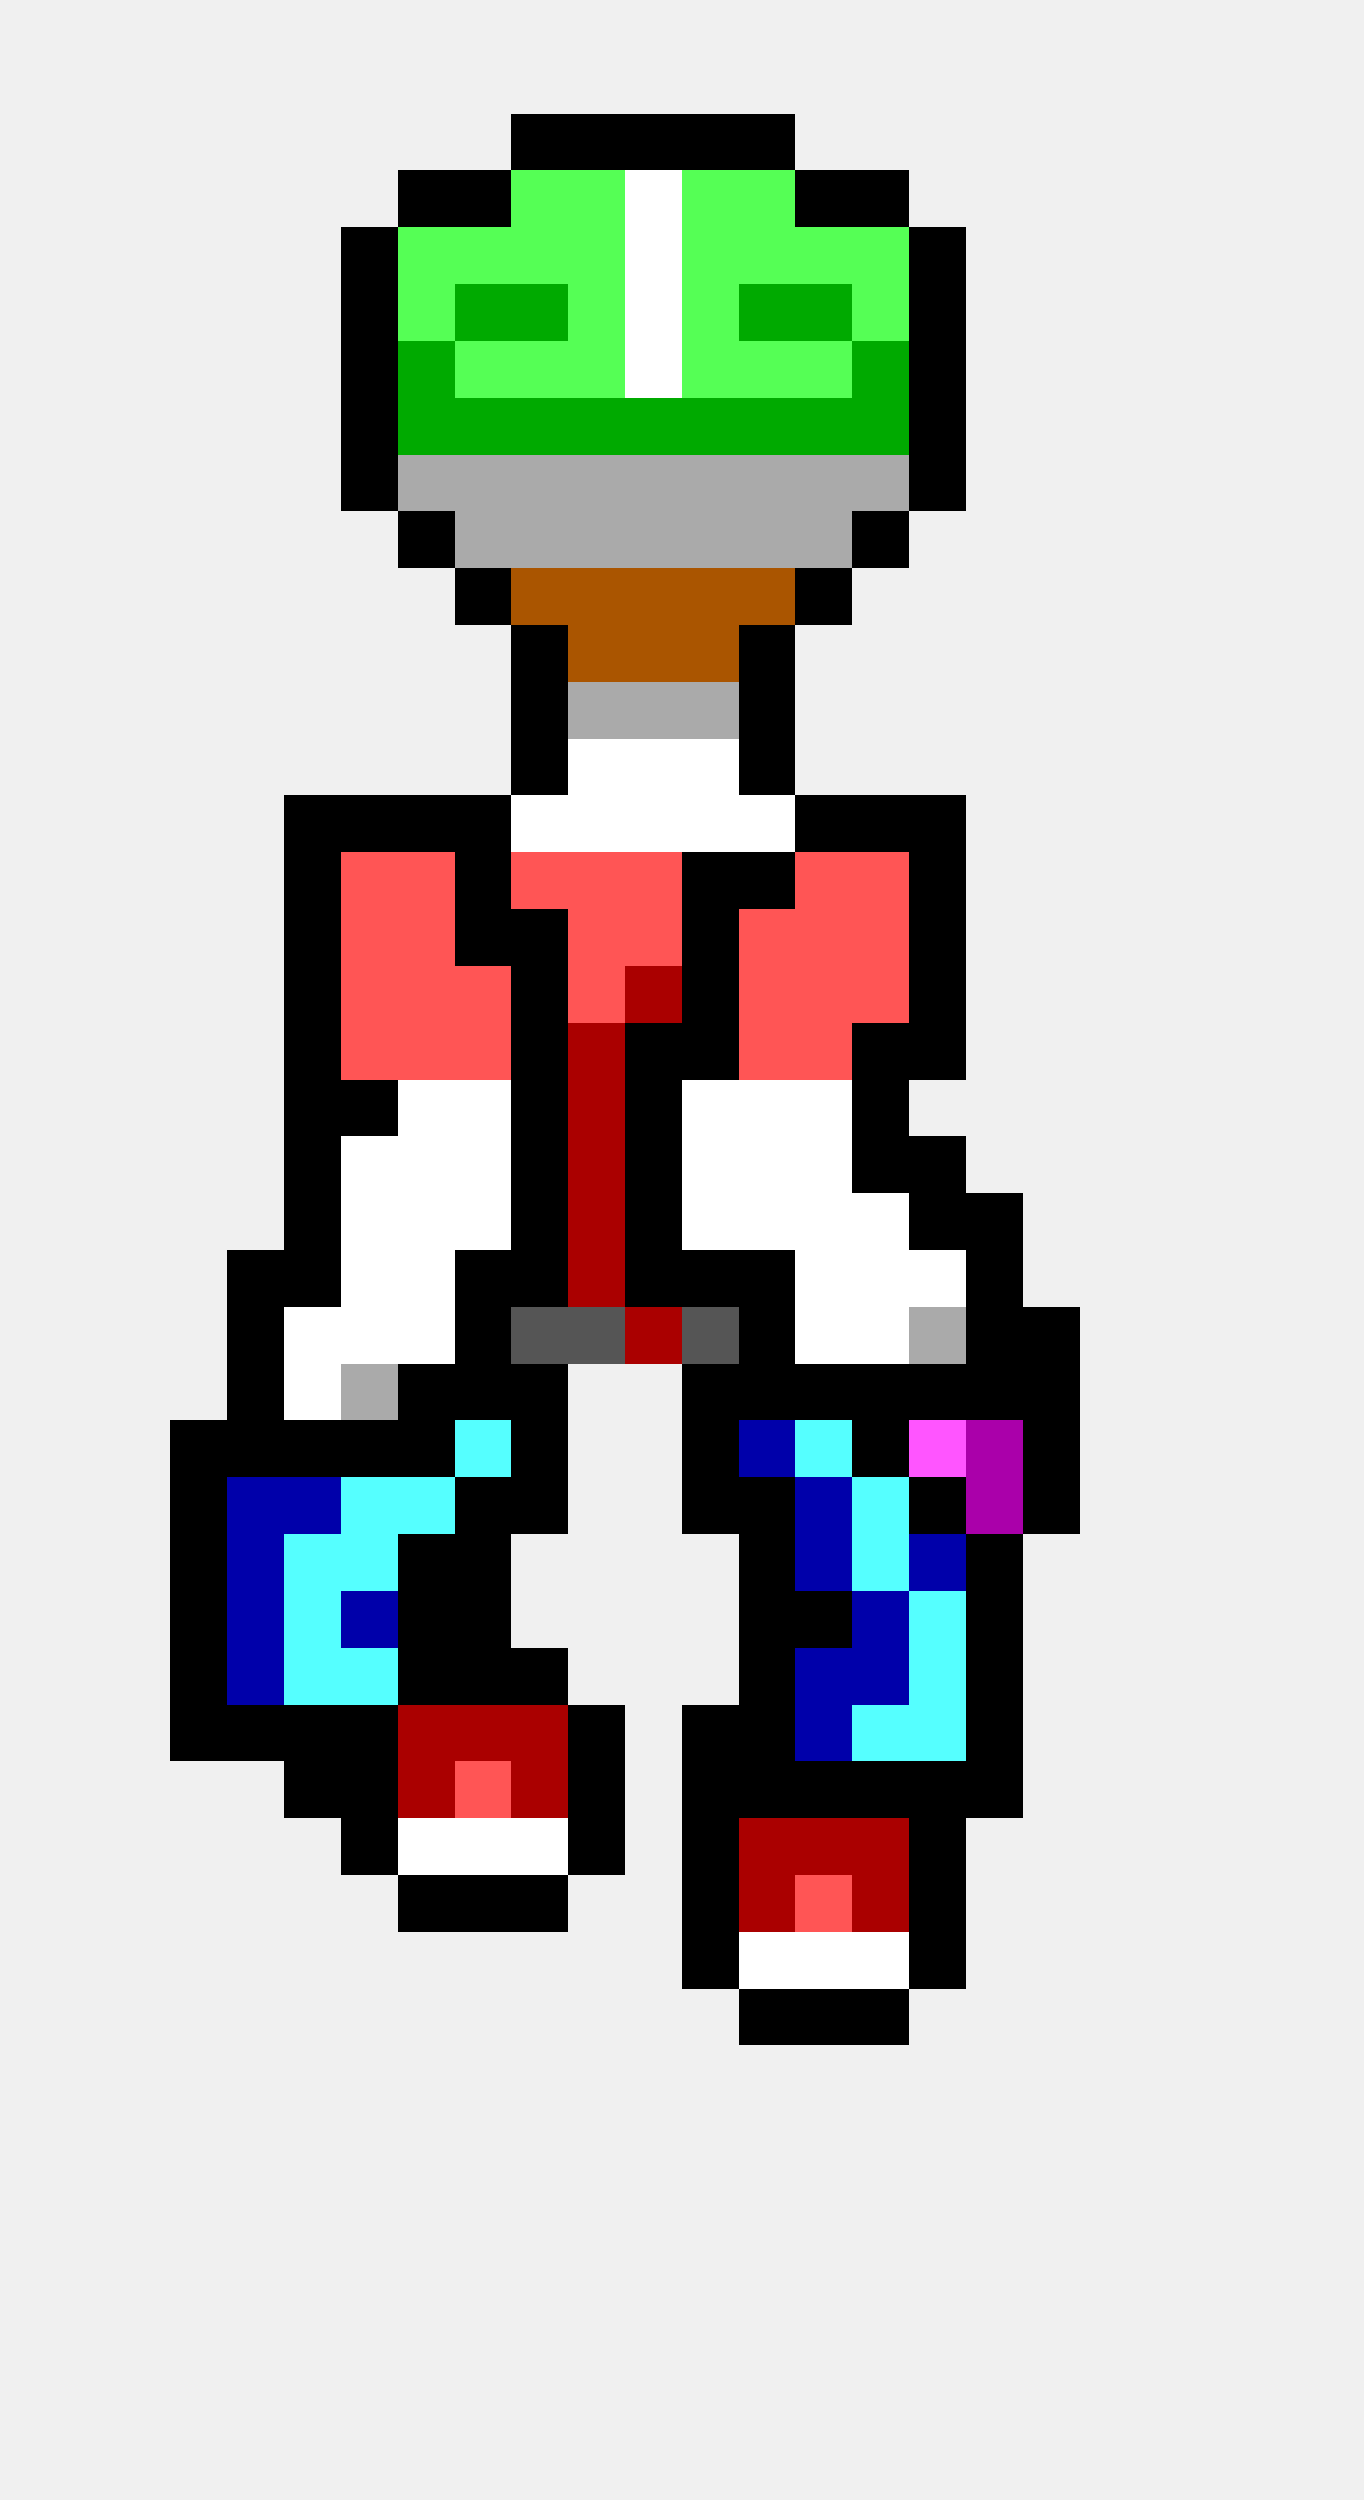
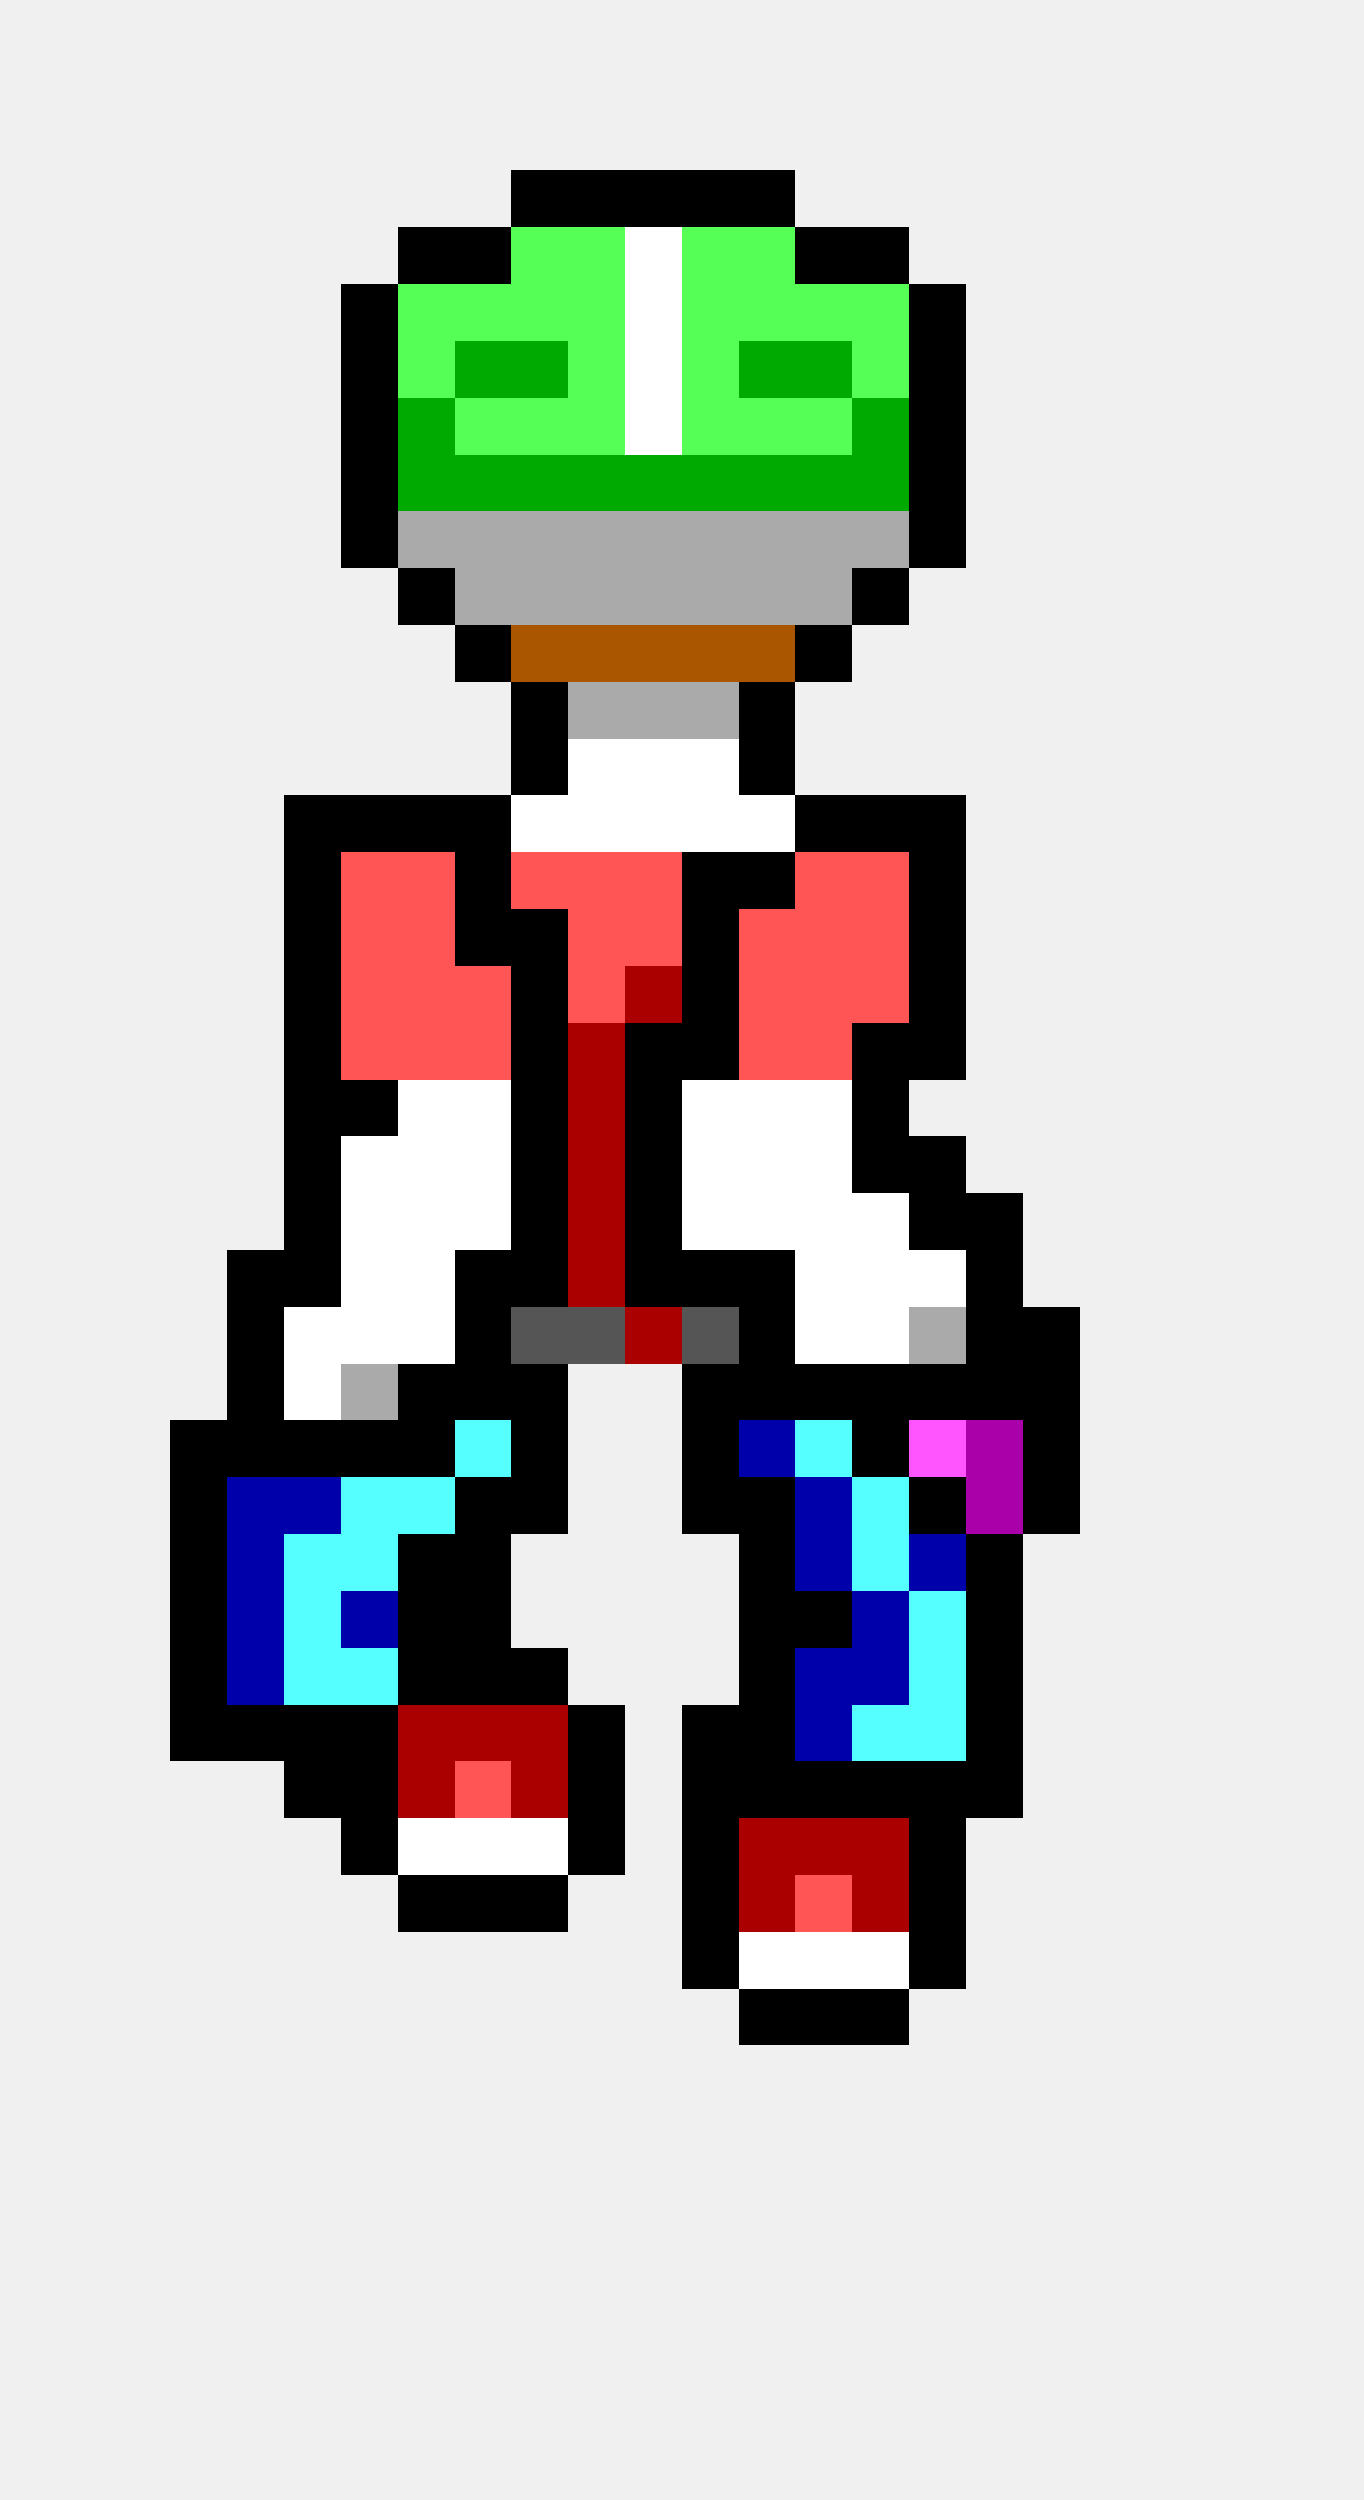
<svg xmlns="http://www.w3.org/2000/svg" width="24" height="44" viewBox="0 0 24 44" shape-rendering="crispEdges">
-   <rect x="9" y="2" width="1" height="1" fill="#000000" />
-   <rect x="10" y="2" width="1" height="1" fill="#000000" />
-   <rect x="11" y="2" width="1" height="1" fill="#000000" />
-   <rect x="12" y="2" width="1" height="1" fill="#000000" />
-   <rect x="13" y="2" width="1" height="1" fill="#000000" />
-   <rect x="7" y="3" width="1" height="1" fill="#000000" />
-   <rect x="8" y="3" width="1" height="1" fill="#000000" />
-   <rect x="9" y="3" width="1" height="1" fill="#55ff55" />
-   <rect x="10" y="3" width="1" height="1" fill="#55ff55" />
-   <rect x="11" y="3" width="1" height="1" fill="#ffffff" />
-   <rect x="12" y="3" width="1" height="1" fill="#55ff55" />
-   <rect x="13" y="3" width="1" height="1" fill="#55ff55" />
-   <rect x="14" y="3" width="1" height="1" fill="#000000" />
-   <rect x="15" y="3" width="1" height="1" fill="#000000" />
-   <rect x="6" y="4" width="1" height="1" fill="#000000" />
-   <rect x="7" y="4" width="1" height="1" fill="#55ff55" />
-   <rect x="8" y="4" width="1" height="1" fill="#55ff55" />
+   <rect x="9" y="3" width="1" height="1" fill="#000000" />
+   <rect x="10" y="3" width="1" height="1" fill="#000000" />
+   <rect x="11" y="3" width="1" height="1" fill="#000000" />
+   <rect x="12" y="3" width="1" height="1" fill="#000000" />
+   <rect x="13" y="3" width="1" height="1" fill="#000000" />
+   <rect x="7" y="4" width="1" height="1" fill="#000000" />
+   <rect x="8" y="4" width="1" height="1" fill="#000000" />
  <rect x="9" y="4" width="1" height="1" fill="#55ff55" />
  <rect x="10" y="4" width="1" height="1" fill="#55ff55" />
  <rect x="11" y="4" width="1" height="1" fill="#ffffff" />
  <rect x="12" y="4" width="1" height="1" fill="#55ff55" />
  <rect x="13" y="4" width="1" height="1" fill="#55ff55" />
-   <rect x="14" y="4" width="1" height="1" fill="#55ff55" />
-   <rect x="15" y="4" width="1" height="1" fill="#55ff55" />
-   <rect x="16" y="4" width="1" height="1" fill="#000000" />
+   <rect x="14" y="4" width="1" height="1" fill="#000000" />
+   <rect x="15" y="4" width="1" height="1" fill="#000000" />
  <rect x="6" y="5" width="1" height="1" fill="#000000" />
  <rect x="7" y="5" width="1" height="1" fill="#55ff55" />
-   <rect x="8" y="5" width="1" height="1" fill="#00aa00" />
-   <rect x="9" y="5" width="1" height="1" fill="#00aa00" />
+   <rect x="8" y="5" width="1" height="1" fill="#55ff55" />
+   <rect x="9" y="5" width="1" height="1" fill="#55ff55" />
  <rect x="10" y="5" width="1" height="1" fill="#55ff55" />
  <rect x="11" y="5" width="1" height="1" fill="#ffffff" />
  <rect x="12" y="5" width="1" height="1" fill="#55ff55" />
-   <rect x="13" y="5" width="1" height="1" fill="#00aa00" />
-   <rect x="14" y="5" width="1" height="1" fill="#00aa00" />
+   <rect x="13" y="5" width="1" height="1" fill="#55ff55" />
+   <rect x="14" y="5" width="1" height="1" fill="#55ff55" />
  <rect x="15" y="5" width="1" height="1" fill="#55ff55" />
  <rect x="16" y="5" width="1" height="1" fill="#000000" />
  <rect x="6" y="6" width="1" height="1" fill="#000000" />
-   <rect x="7" y="6" width="1" height="1" fill="#00aa00" />
-   <rect x="8" y="6" width="1" height="1" fill="#55ff55" />
-   <rect x="9" y="6" width="1" height="1" fill="#55ff55" />
+   <rect x="7" y="6" width="1" height="1" fill="#55ff55" />
+   <rect x="8" y="6" width="1" height="1" fill="#00aa00" />
+   <rect x="9" y="6" width="1" height="1" fill="#00aa00" />
  <rect x="10" y="6" width="1" height="1" fill="#55ff55" />
  <rect x="11" y="6" width="1" height="1" fill="#ffffff" />
  <rect x="12" y="6" width="1" height="1" fill="#55ff55" />
-   <rect x="13" y="6" width="1" height="1" fill="#55ff55" />
-   <rect x="14" y="6" width="1" height="1" fill="#55ff55" />
-   <rect x="15" y="6" width="1" height="1" fill="#00aa00" />
+   <rect x="13" y="6" width="1" height="1" fill="#00aa00" />
+   <rect x="14" y="6" width="1" height="1" fill="#00aa00" />
+   <rect x="15" y="6" width="1" height="1" fill="#55ff55" />
  <rect x="16" y="6" width="1" height="1" fill="#000000" />
  <rect x="6" y="7" width="1" height="1" fill="#000000" />
  <rect x="7" y="7" width="1" height="1" fill="#00aa00" />
-   <rect x="8" y="7" width="1" height="1" fill="#00aa00" />
-   <rect x="9" y="7" width="1" height="1" fill="#00aa00" />
-   <rect x="10" y="7" width="1" height="1" fill="#00aa00" />
-   <rect x="11" y="7" width="1" height="1" fill="#00aa00" />
-   <rect x="12" y="7" width="1" height="1" fill="#00aa00" />
-   <rect x="13" y="7" width="1" height="1" fill="#00aa00" />
-   <rect x="14" y="7" width="1" height="1" fill="#00aa00" />
+   <rect x="8" y="7" width="1" height="1" fill="#55ff55" />
+   <rect x="9" y="7" width="1" height="1" fill="#55ff55" />
+   <rect x="10" y="7" width="1" height="1" fill="#55ff55" />
+   <rect x="11" y="7" width="1" height="1" fill="#ffffff" />
+   <rect x="12" y="7" width="1" height="1" fill="#55ff55" />
+   <rect x="13" y="7" width="1" height="1" fill="#55ff55" />
+   <rect x="14" y="7" width="1" height="1" fill="#55ff55" />
  <rect x="15" y="7" width="1" height="1" fill="#00aa00" />
  <rect x="16" y="7" width="1" height="1" fill="#000000" />
  <rect x="6" y="8" width="1" height="1" fill="#000000" />
-   <rect x="7" y="8" width="1" height="1" fill="#aaaaaa" />
-   <rect x="8" y="8" width="1" height="1" fill="#aaaaaa" />
-   <rect x="9" y="8" width="1" height="1" fill="#aaaaaa" />
-   <rect x="10" y="8" width="1" height="1" fill="#aaaaaa" />
-   <rect x="11" y="8" width="1" height="1" fill="#aaaaaa" />
-   <rect x="12" y="8" width="1" height="1" fill="#aaaaaa" />
-   <rect x="13" y="8" width="1" height="1" fill="#aaaaaa" />
-   <rect x="14" y="8" width="1" height="1" fill="#aaaaaa" />
-   <rect x="15" y="8" width="1" height="1" fill="#aaaaaa" />
+   <rect x="7" y="8" width="1" height="1" fill="#00aa00" />
+   <rect x="8" y="8" width="1" height="1" fill="#00aa00" />
+   <rect x="9" y="8" width="1" height="1" fill="#00aa00" />
+   <rect x="10" y="8" width="1" height="1" fill="#00aa00" />
+   <rect x="11" y="8" width="1" height="1" fill="#00aa00" />
+   <rect x="12" y="8" width="1" height="1" fill="#00aa00" />
+   <rect x="13" y="8" width="1" height="1" fill="#00aa00" />
+   <rect x="14" y="8" width="1" height="1" fill="#00aa00" />
+   <rect x="15" y="8" width="1" height="1" fill="#00aa00" />
  <rect x="16" y="8" width="1" height="1" fill="#000000" />
-   <rect x="7" y="9" width="1" height="1" fill="#000000" />
+   <rect x="6" y="9" width="1" height="1" fill="#000000" />
+   <rect x="7" y="9" width="1" height="1" fill="#aaaaaa" />
  <rect x="8" y="9" width="1" height="1" fill="#aaaaaa" />
  <rect x="9" y="9" width="1" height="1" fill="#aaaaaa" />
  <rect x="10" y="9" width="1" height="1" fill="#aaaaaa" />
  <rect x="11" y="9" width="1" height="1" fill="#aaaaaa" />
  <rect x="12" y="9" width="1" height="1" fill="#aaaaaa" />
  <rect x="13" y="9" width="1" height="1" fill="#aaaaaa" />
  <rect x="14" y="9" width="1" height="1" fill="#aaaaaa" />
-   <rect x="15" y="9" width="1" height="1" fill="#000000" />
-   <rect x="8" y="10" width="1" height="1" fill="#000000" />
-   <rect x="9" y="10" width="1" height="1" fill="#aa5500" />
-   <rect x="10" y="10" width="1" height="1" fill="#aa5500" />
-   <rect x="11" y="10" width="1" height="1" fill="#aa5500" />
-   <rect x="12" y="10" width="1" height="1" fill="#aa5500" />
-   <rect x="13" y="10" width="1" height="1" fill="#aa5500" />
-   <rect x="14" y="10" width="1" height="1" fill="#000000" />
-   <rect x="9" y="11" width="1" height="1" fill="#000000" />
+   <rect x="15" y="9" width="1" height="1" fill="#aaaaaa" />
+   <rect x="16" y="9" width="1" height="1" fill="#000000" />
+   <rect x="7" y="10" width="1" height="1" fill="#000000" />
+   <rect x="8" y="10" width="1" height="1" fill="#aaaaaa" />
+   <rect x="9" y="10" width="1" height="1" fill="#aaaaaa" />
+   <rect x="10" y="10" width="1" height="1" fill="#aaaaaa" />
+   <rect x="11" y="10" width="1" height="1" fill="#aaaaaa" />
+   <rect x="12" y="10" width="1" height="1" fill="#aaaaaa" />
+   <rect x="13" y="10" width="1" height="1" fill="#aaaaaa" />
+   <rect x="14" y="10" width="1" height="1" fill="#aaaaaa" />
+   <rect x="15" y="10" width="1" height="1" fill="#000000" />
+   <rect x="8" y="11" width="1" height="1" fill="#000000" />
+   <rect x="9" y="11" width="1" height="1" fill="#aa5500" />
  <rect x="10" y="11" width="1" height="1" fill="#aa5500" />
  <rect x="11" y="11" width="1" height="1" fill="#aa5500" />
  <rect x="12" y="11" width="1" height="1" fill="#aa5500" />
-   <rect x="13" y="11" width="1" height="1" fill="#000000" />
+   <rect x="13" y="11" width="1" height="1" fill="#aa5500" />
+   <rect x="14" y="11" width="1" height="1" fill="#000000" />
  <rect x="9" y="12" width="1" height="1" fill="#000000" />
  <rect x="10" y="12" width="1" height="1" fill="#aaaaaa" />
  <rect x="11" y="12" width="1" height="1" fill="#aaaaaa" />
  <rect x="12" y="12" width="1" height="1" fill="#aaaaaa" />
  <rect x="13" y="12" width="1" height="1" fill="#000000" />
  <rect x="9" y="13" width="1" height="1" fill="#000000" />
  <rect x="10" y="13" width="1" height="1" fill="#ffffff" />
  <rect x="11" y="13" width="1" height="1" fill="#ffffff" />
  <rect x="12" y="13" width="1" height="1" fill="#ffffff" />
  <rect x="13" y="13" width="1" height="1" fill="#000000" />
  <rect x="5" y="14" width="1" height="1" fill="#000000" />
  <rect x="6" y="14" width="1" height="1" fill="#000000" />
  <rect x="7" y="14" width="1" height="1" fill="#000000" />
  <rect x="8" y="14" width="1" height="1" fill="#000000" />
  <rect x="9" y="14" width="1" height="1" fill="#ffffff" />
  <rect x="10" y="14" width="1" height="1" fill="#ffffff" />
  <rect x="11" y="14" width="1" height="1" fill="#ffffff" />
  <rect x="12" y="14" width="1" height="1" fill="#ffffff" />
  <rect x="13" y="14" width="1" height="1" fill="#ffffff" />
  <rect x="14" y="14" width="1" height="1" fill="#000000" />
  <rect x="15" y="14" width="1" height="1" fill="#000000" />
  <rect x="16" y="14" width="1" height="1" fill="#000000" />
  <rect x="5" y="15" width="1" height="1" fill="#000000" />
  <rect x="6" y="15" width="1" height="1" fill="#ff5555" />
  <rect x="7" y="15" width="1" height="1" fill="#ff5555" />
  <rect x="8" y="15" width="1" height="1" fill="#000000" />
  <rect x="9" y="15" width="1" height="1" fill="#ff5555" />
  <rect x="10" y="15" width="1" height="1" fill="#ff5555" />
  <rect x="11" y="15" width="1" height="1" fill="#ff5555" />
  <rect x="12" y="15" width="1" height="1" fill="#000000" />
  <rect x="13" y="15" width="1" height="1" fill="#000000" />
  <rect x="14" y="15" width="1" height="1" fill="#ff5555" />
  <rect x="15" y="15" width="1" height="1" fill="#ff5555" />
  <rect x="16" y="15" width="1" height="1" fill="#000000" />
  <rect x="5" y="16" width="1" height="1" fill="#000000" />
  <rect x="6" y="16" width="1" height="1" fill="#ff5555" />
  <rect x="7" y="16" width="1" height="1" fill="#ff5555" />
  <rect x="8" y="16" width="1" height="1" fill="#000000" />
  <rect x="9" y="16" width="1" height="1" fill="#000000" />
  <rect x="10" y="16" width="1" height="1" fill="#ff5555" />
  <rect x="11" y="16" width="1" height="1" fill="#ff5555" />
  <rect x="12" y="16" width="1" height="1" fill="#000000" />
  <rect x="13" y="16" width="1" height="1" fill="#ff5555" />
  <rect x="14" y="16" width="1" height="1" fill="#ff5555" />
  <rect x="15" y="16" width="1" height="1" fill="#ff5555" />
  <rect x="16" y="16" width="1" height="1" fill="#000000" />
  <rect x="5" y="17" width="1" height="1" fill="#000000" />
  <rect x="6" y="17" width="1" height="1" fill="#ff5555" />
  <rect x="7" y="17" width="1" height="1" fill="#ff5555" />
  <rect x="8" y="17" width="1" height="1" fill="#ff5555" />
  <rect x="9" y="17" width="1" height="1" fill="#000000" />
  <rect x="10" y="17" width="1" height="1" fill="#ff5555" />
  <rect x="11" y="17" width="1" height="1" fill="#aa0000" />
  <rect x="12" y="17" width="1" height="1" fill="#000000" />
  <rect x="13" y="17" width="1" height="1" fill="#ff5555" />
  <rect x="14" y="17" width="1" height="1" fill="#ff5555" />
  <rect x="15" y="17" width="1" height="1" fill="#ff5555" />
  <rect x="16" y="17" width="1" height="1" fill="#000000" />
  <rect x="5" y="18" width="1" height="1" fill="#000000" />
  <rect x="6" y="18" width="1" height="1" fill="#ff5555" />
  <rect x="7" y="18" width="1" height="1" fill="#ff5555" />
  <rect x="8" y="18" width="1" height="1" fill="#ff5555" />
  <rect x="9" y="18" width="1" height="1" fill="#000000" />
  <rect x="10" y="18" width="1" height="1" fill="#aa0000" />
  <rect x="11" y="18" width="1" height="1" fill="#000000" />
  <rect x="12" y="18" width="1" height="1" fill="#000000" />
  <rect x="13" y="18" width="1" height="1" fill="#ff5555" />
  <rect x="14" y="18" width="1" height="1" fill="#ff5555" />
  <rect x="15" y="18" width="1" height="1" fill="#000000" />
  <rect x="16" y="18" width="1" height="1" fill="#000000" />
  <rect x="5" y="19" width="1" height="1" fill="#000000" />
  <rect x="6" y="19" width="1" height="1" fill="#000000" />
  <rect x="7" y="19" width="1" height="1" fill="#ffffff" />
  <rect x="8" y="19" width="1" height="1" fill="#ffffff" />
  <rect x="9" y="19" width="1" height="1" fill="#000000" />
  <rect x="10" y="19" width="1" height="1" fill="#aa0000" />
  <rect x="11" y="19" width="1" height="1" fill="#000000" />
  <rect x="12" y="19" width="1" height="1" fill="#ffffff" />
  <rect x="13" y="19" width="1" height="1" fill="#ffffff" />
  <rect x="14" y="19" width="1" height="1" fill="#ffffff" />
  <rect x="15" y="19" width="1" height="1" fill="#000000" />
  <rect x="5" y="20" width="1" height="1" fill="#000000" />
  <rect x="6" y="20" width="1" height="1" fill="#ffffff" />
  <rect x="7" y="20" width="1" height="1" fill="#ffffff" />
  <rect x="8" y="20" width="1" height="1" fill="#ffffff" />
  <rect x="9" y="20" width="1" height="1" fill="#000000" />
  <rect x="10" y="20" width="1" height="1" fill="#aa0000" />
  <rect x="11" y="20" width="1" height="1" fill="#000000" />
  <rect x="12" y="20" width="1" height="1" fill="#ffffff" />
  <rect x="13" y="20" width="1" height="1" fill="#ffffff" />
  <rect x="14" y="20" width="1" height="1" fill="#ffffff" />
  <rect x="15" y="20" width="1" height="1" fill="#000000" />
  <rect x="16" y="20" width="1" height="1" fill="#000000" />
  <rect x="5" y="21" width="1" height="1" fill="#000000" />
  <rect x="6" y="21" width="1" height="1" fill="#ffffff" />
  <rect x="7" y="21" width="1" height="1" fill="#ffffff" />
  <rect x="8" y="21" width="1" height="1" fill="#ffffff" />
  <rect x="9" y="21" width="1" height="1" fill="#000000" />
  <rect x="10" y="21" width="1" height="1" fill="#aa0000" />
  <rect x="11" y="21" width="1" height="1" fill="#000000" />
  <rect x="12" y="21" width="1" height="1" fill="#ffffff" />
  <rect x="13" y="21" width="1" height="1" fill="#ffffff" />
  <rect x="14" y="21" width="1" height="1" fill="#ffffff" />
  <rect x="15" y="21" width="1" height="1" fill="#ffffff" />
  <rect x="16" y="21" width="1" height="1" fill="#000000" />
  <rect x="17" y="21" width="1" height="1" fill="#000000" />
  <rect x="4" y="22" width="1" height="1" fill="#000000" />
  <rect x="5" y="22" width="1" height="1" fill="#000000" />
  <rect x="6" y="22" width="1" height="1" fill="#ffffff" />
  <rect x="7" y="22" width="1" height="1" fill="#ffffff" />
  <rect x="8" y="22" width="1" height="1" fill="#000000" />
  <rect x="9" y="22" width="1" height="1" fill="#000000" />
  <rect x="10" y="22" width="1" height="1" fill="#aa0000" />
  <rect x="11" y="22" width="1" height="1" fill="#000000" />
  <rect x="12" y="22" width="1" height="1" fill="#000000" />
  <rect x="13" y="22" width="1" height="1" fill="#000000" />
  <rect x="14" y="22" width="1" height="1" fill="#ffffff" />
  <rect x="15" y="22" width="1" height="1" fill="#ffffff" />
  <rect x="16" y="22" width="1" height="1" fill="#ffffff" />
  <rect x="17" y="22" width="1" height="1" fill="#000000" />
  <rect x="4" y="23" width="1" height="1" fill="#000000" />
  <rect x="5" y="23" width="1" height="1" fill="#ffffff" />
  <rect x="6" y="23" width="1" height="1" fill="#ffffff" />
  <rect x="7" y="23" width="1" height="1" fill="#ffffff" />
  <rect x="8" y="23" width="1" height="1" fill="#000000" />
  <rect x="9" y="23" width="1" height="1" fill="#555555" />
  <rect x="10" y="23" width="1" height="1" fill="#555555" />
  <rect x="11" y="23" width="1" height="1" fill="#aa0000" />
  <rect x="12" y="23" width="1" height="1" fill="#555555" />
  <rect x="13" y="23" width="1" height="1" fill="#000000" />
  <rect x="14" y="23" width="1" height="1" fill="#ffffff" />
  <rect x="15" y="23" width="1" height="1" fill="#ffffff" />
  <rect x="16" y="23" width="1" height="1" fill="#aaaaaa" />
  <rect x="17" y="23" width="1" height="1" fill="#000000" />
  <rect x="18" y="23" width="1" height="1" fill="#000000" />
  <rect x="4" y="24" width="1" height="1" fill="#000000" />
  <rect x="5" y="24" width="1" height="1" fill="#ffffff" />
  <rect x="6" y="24" width="1" height="1" fill="#aaaaaa" />
  <rect x="7" y="24" width="1" height="1" fill="#000000" />
  <rect x="8" y="24" width="1" height="1" fill="#000000" />
  <rect x="9" y="24" width="1" height="1" fill="#000000" />
  <rect x="12" y="24" width="1" height="1" fill="#000000" />
  <rect x="13" y="24" width="1" height="1" fill="#000000" />
  <rect x="14" y="24" width="1" height="1" fill="#000000" />
  <rect x="15" y="24" width="1" height="1" fill="#000000" />
  <rect x="16" y="24" width="1" height="1" fill="#000000" />
  <rect x="17" y="24" width="1" height="1" fill="#000000" />
  <rect x="18" y="24" width="1" height="1" fill="#000000" />
  <rect x="3" y="25" width="1" height="1" fill="#000000" />
  <rect x="4" y="25" width="1" height="1" fill="#000000" />
  <rect x="5" y="25" width="1" height="1" fill="#000000" />
  <rect x="6" y="25" width="1" height="1" fill="#000000" />
  <rect x="7" y="25" width="1" height="1" fill="#000000" />
  <rect x="8" y="25" width="1" height="1" fill="#55ffff" />
  <rect x="9" y="25" width="1" height="1" fill="#000000" />
  <rect x="12" y="25" width="1" height="1" fill="#000000" />
  <rect x="13" y="25" width="1" height="1" fill="#0000aa" />
  <rect x="14" y="25" width="1" height="1" fill="#55ffff" />
  <rect x="15" y="25" width="1" height="1" fill="#000000" />
  <rect x="16" y="25" width="1" height="1" fill="#ff55ff" />
  <rect x="17" y="25" width="1" height="1" fill="#aa00aa" />
  <rect x="18" y="25" width="1" height="1" fill="#000000" />
  <rect x="3" y="26" width="1" height="1" fill="#000000" />
  <rect x="4" y="26" width="1" height="1" fill="#0000aa" />
  <rect x="5" y="26" width="1" height="1" fill="#0000aa" />
  <rect x="6" y="26" width="1" height="1" fill="#55ffff" />
  <rect x="7" y="26" width="1" height="1" fill="#55ffff" />
  <rect x="8" y="26" width="1" height="1" fill="#000000" />
  <rect x="9" y="26" width="1" height="1" fill="#000000" />
  <rect x="12" y="26" width="1" height="1" fill="#000000" />
  <rect x="13" y="26" width="1" height="1" fill="#000000" />
  <rect x="14" y="26" width="1" height="1" fill="#0000aa" />
  <rect x="15" y="26" width="1" height="1" fill="#55ffff" />
  <rect x="16" y="26" width="1" height="1" fill="#000000" />
  <rect x="17" y="26" width="1" height="1" fill="#aa00aa" />
  <rect x="18" y="26" width="1" height="1" fill="#000000" />
  <rect x="3" y="27" width="1" height="1" fill="#000000" />
  <rect x="4" y="27" width="1" height="1" fill="#0000aa" />
  <rect x="5" y="27" width="1" height="1" fill="#55ffff" />
  <rect x="6" y="27" width="1" height="1" fill="#55ffff" />
  <rect x="7" y="27" width="1" height="1" fill="#000000" />
  <rect x="8" y="27" width="1" height="1" fill="#000000" />
  <rect x="13" y="27" width="1" height="1" fill="#000000" />
  <rect x="14" y="27" width="1" height="1" fill="#0000aa" />
  <rect x="15" y="27" width="1" height="1" fill="#55ffff" />
  <rect x="16" y="27" width="1" height="1" fill="#0000aa" />
  <rect x="17" y="27" width="1" height="1" fill="#000000" />
  <rect x="3" y="28" width="1" height="1" fill="#000000" />
  <rect x="4" y="28" width="1" height="1" fill="#0000aa" />
  <rect x="5" y="28" width="1" height="1" fill="#55ffff" />
  <rect x="6" y="28" width="1" height="1" fill="#0000aa" />
  <rect x="7" y="28" width="1" height="1" fill="#000000" />
  <rect x="8" y="28" width="1" height="1" fill="#000000" />
  <rect x="13" y="28" width="1" height="1" fill="#000000" />
  <rect x="14" y="28" width="1" height="1" fill="#000000" />
  <rect x="15" y="28" width="1" height="1" fill="#0000aa" />
  <rect x="16" y="28" width="1" height="1" fill="#55ffff" />
  <rect x="17" y="28" width="1" height="1" fill="#000000" />
  <rect x="3" y="29" width="1" height="1" fill="#000000" />
  <rect x="4" y="29" width="1" height="1" fill="#0000aa" />
  <rect x="5" y="29" width="1" height="1" fill="#55ffff" />
  <rect x="6" y="29" width="1" height="1" fill="#55ffff" />
  <rect x="7" y="29" width="1" height="1" fill="#000000" />
  <rect x="8" y="29" width="1" height="1" fill="#000000" />
  <rect x="9" y="29" width="1" height="1" fill="#000000" />
  <rect x="13" y="29" width="1" height="1" fill="#000000" />
  <rect x="14" y="29" width="1" height="1" fill="#0000aa" />
  <rect x="15" y="29" width="1" height="1" fill="#0000aa" />
  <rect x="16" y="29" width="1" height="1" fill="#55ffff" />
  <rect x="17" y="29" width="1" height="1" fill="#000000" />
  <rect x="3" y="30" width="1" height="1" fill="#000000" />
  <rect x="4" y="30" width="1" height="1" fill="#000000" />
  <rect x="5" y="30" width="1" height="1" fill="#000000" />
  <rect x="6" y="30" width="1" height="1" fill="#000000" />
  <rect x="7" y="30" width="1" height="1" fill="#aa0000" />
  <rect x="8" y="30" width="1" height="1" fill="#aa0000" />
  <rect x="9" y="30" width="1" height="1" fill="#aa0000" />
  <rect x="10" y="30" width="1" height="1" fill="#000000" />
  <rect x="12" y="30" width="1" height="1" fill="#000000" />
  <rect x="13" y="30" width="1" height="1" fill="#000000" />
  <rect x="14" y="30" width="1" height="1" fill="#0000aa" />
  <rect x="15" y="30" width="1" height="1" fill="#55ffff" />
  <rect x="16" y="30" width="1" height="1" fill="#55ffff" />
  <rect x="17" y="30" width="1" height="1" fill="#000000" />
  <rect x="5" y="31" width="1" height="1" fill="#000000" />
  <rect x="6" y="31" width="1" height="1" fill="#000000" />
  <rect x="7" y="31" width="1" height="1" fill="#aa0000" />
  <rect x="8" y="31" width="1" height="1" fill="#ff5555" />
  <rect x="9" y="31" width="1" height="1" fill="#aa0000" />
  <rect x="10" y="31" width="1" height="1" fill="#000000" />
  <rect x="12" y="31" width="1" height="1" fill="#000000" />
  <rect x="13" y="31" width="1" height="1" fill="#000000" />
  <rect x="14" y="31" width="1" height="1" fill="#000000" />
  <rect x="15" y="31" width="1" height="1" fill="#000000" />
  <rect x="16" y="31" width="1" height="1" fill="#000000" />
  <rect x="17" y="31" width="1" height="1" fill="#000000" />
  <rect x="6" y="32" width="1" height="1" fill="#000000" />
  <rect x="7" y="32" width="1" height="1" fill="#ffffff" />
  <rect x="8" y="32" width="1" height="1" fill="#ffffff" />
  <rect x="9" y="32" width="1" height="1" fill="#ffffff" />
  <rect x="10" y="32" width="1" height="1" fill="#000000" />
  <rect x="12" y="32" width="1" height="1" fill="#000000" />
  <rect x="13" y="32" width="1" height="1" fill="#aa0000" />
  <rect x="14" y="32" width="1" height="1" fill="#aa0000" />
  <rect x="15" y="32" width="1" height="1" fill="#aa0000" />
  <rect x="16" y="32" width="1" height="1" fill="#000000" />
  <rect x="7" y="33" width="1" height="1" fill="#000000" />
  <rect x="8" y="33" width="1" height="1" fill="#000000" />
  <rect x="9" y="33" width="1" height="1" fill="#000000" />
  <rect x="12" y="33" width="1" height="1" fill="#000000" />
  <rect x="13" y="33" width="1" height="1" fill="#aa0000" />
  <rect x="14" y="33" width="1" height="1" fill="#ff5555" />
  <rect x="15" y="33" width="1" height="1" fill="#aa0000" />
  <rect x="16" y="33" width="1" height="1" fill="#000000" />
  <rect x="12" y="34" width="1" height="1" fill="#000000" />
  <rect x="13" y="34" width="1" height="1" fill="#ffffff" />
  <rect x="14" y="34" width="1" height="1" fill="#ffffff" />
  <rect x="15" y="34" width="1" height="1" fill="#ffffff" />
  <rect x="16" y="34" width="1" height="1" fill="#000000" />
  <rect x="13" y="35" width="1" height="1" fill="#000000" />
  <rect x="14" y="35" width="1" height="1" fill="#000000" />
  <rect x="15" y="35" width="1" height="1" fill="#000000" />
</svg>
